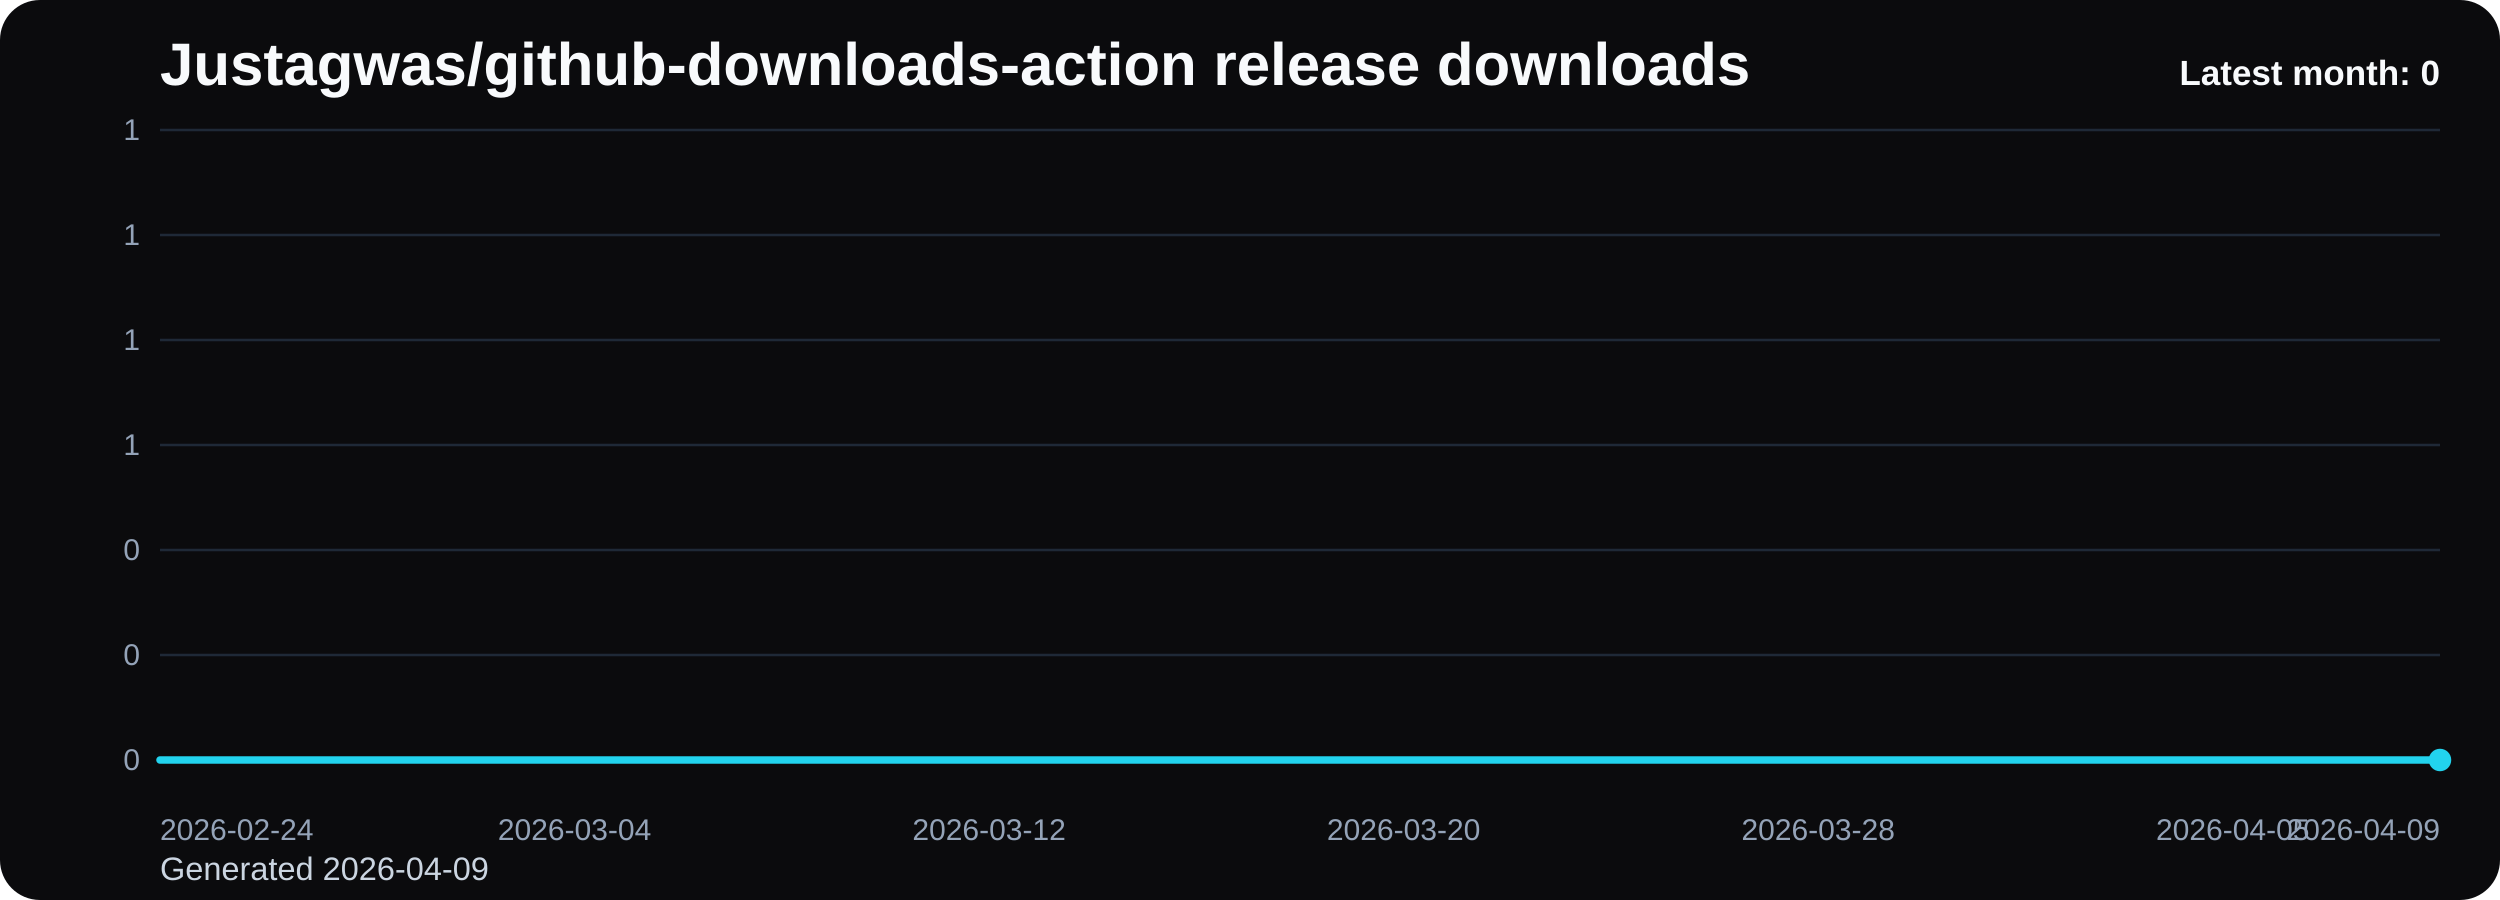
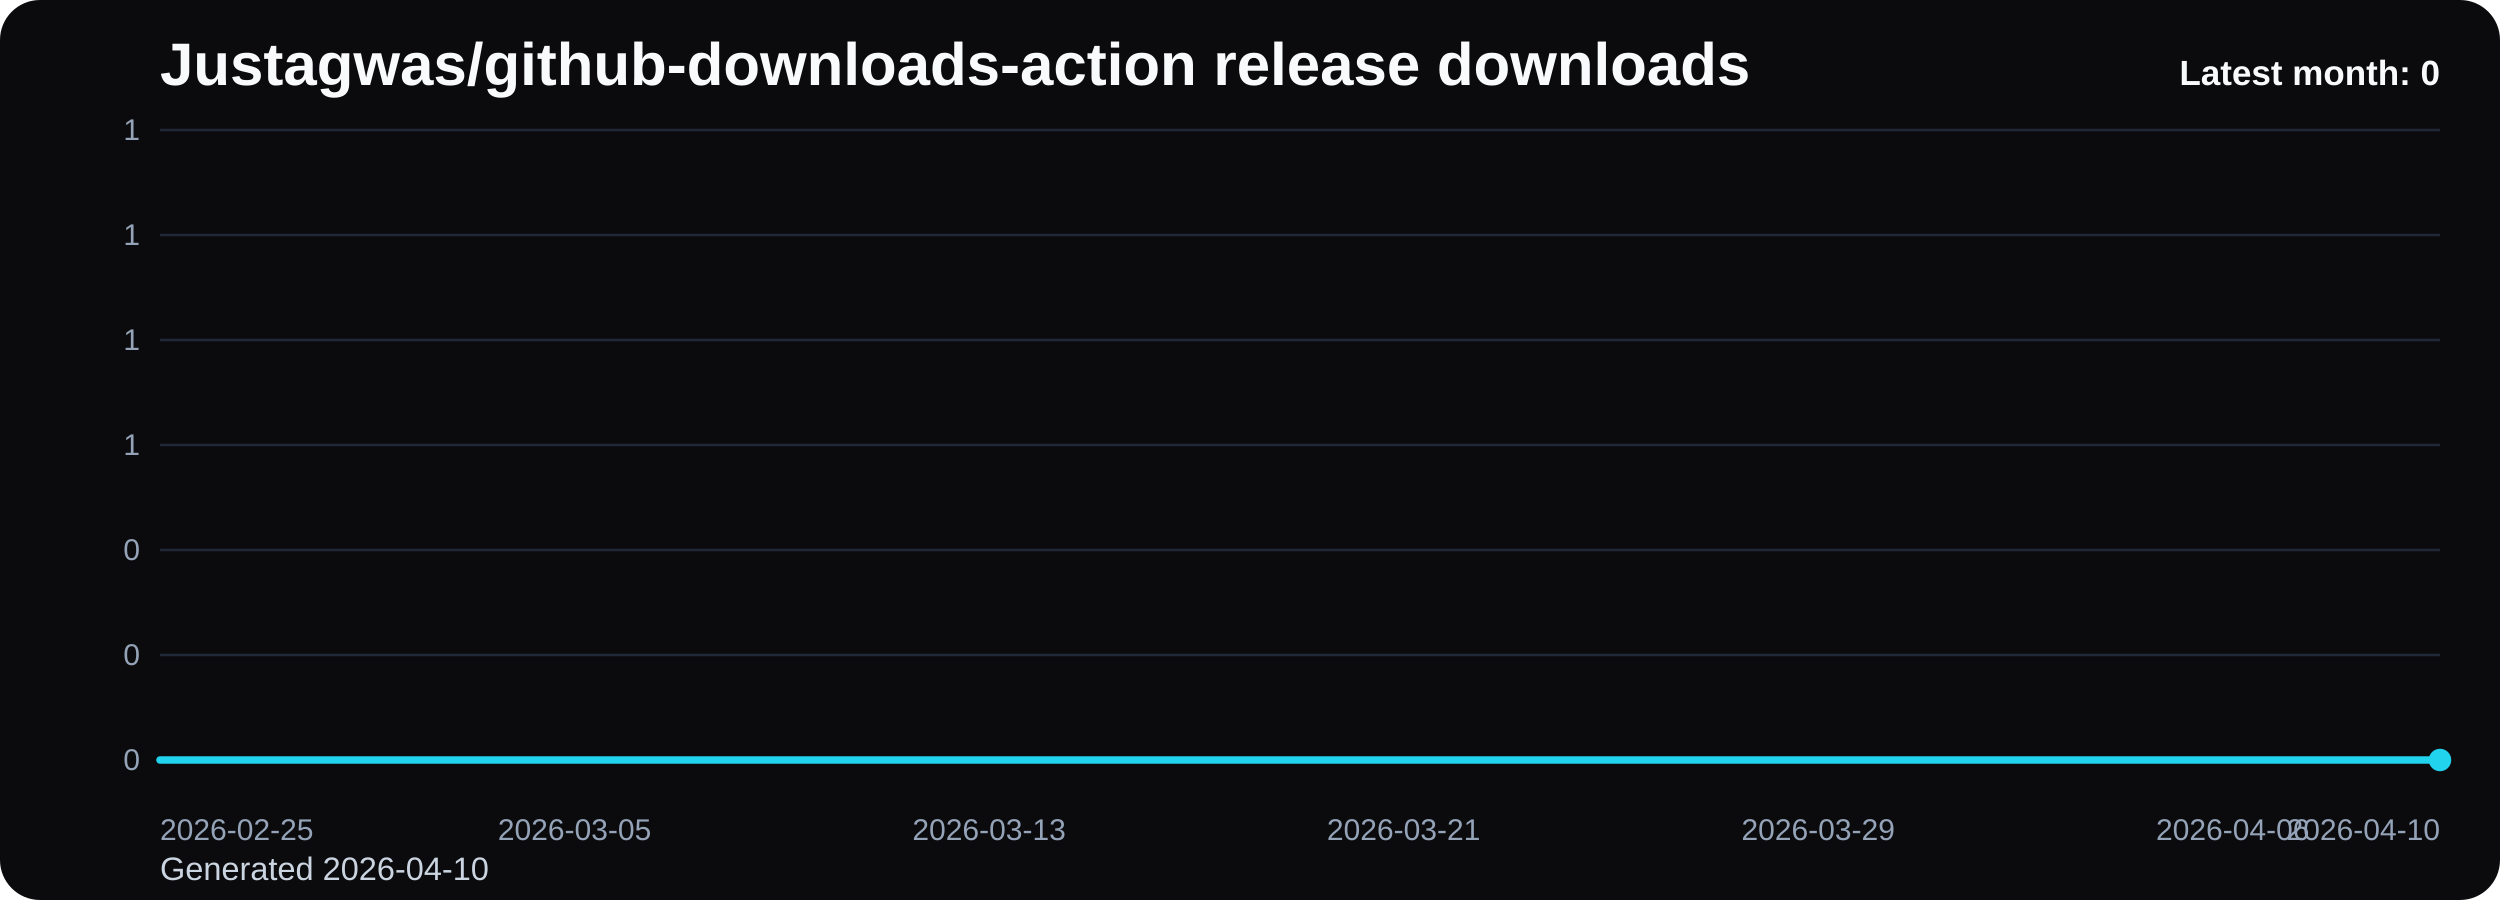
<svg xmlns="http://www.w3.org/2000/svg" viewBox="0 0 1000 360" role="img" aria-label="Justagwas/github-downloads-action release downloads chart">
  <defs>
    <linearGradient id="fill-monthly-black" x1="0" y1="0" x2="0" y2="1">
      <stop offset="0%" stop-color="#22d3ee" stop-opacity="0.32" />
      <stop offset="100%" stop-color="#22d3ee" stop-opacity="0.05" />
    </linearGradient>
    <style>
      .bg { fill: #0b0b0d; }
      .title { font: 700 24px Arial, sans-serif; fill: #f8fafc; }
      .sub { font: 400 13px Arial, sans-serif; fill: #cbd5e1; }
      .grid { stroke: #1f2937; stroke-width: 1; }
      .axis { font: 400 12px Arial, sans-serif; fill: #94a3b8; }
      .line { fill: none; stroke: #22d3ee; stroke-width: 3; stroke-linecap: round; stroke-linejoin: round; }
      .dot { fill: #22d3ee; }
      .value { font: 600 11px Arial, sans-serif; fill: #cbd5e1; }
      .latest { font: 700 14px Arial, sans-serif; fill: #f8fafc; }
    </style>
  </defs>
  <rect class="bg" x="0" y="0" width="1000" height="360" rx="16" />
  <text class="title" x="64" y="34">Justagwas/github-downloads-action release downloads</text>
-   <text class="sub" x="64" y="352">Generated 2026-04-09</text>
+   <text class="sub" x="64" y="352">Generated 2026-04-10</text>
  <line x1="64" y1="52.00" x2="976" y2="52.00" class="grid" />
  <text x="56" y="56.00" text-anchor="end" class="axis">1</text>
  <line x1="64" y1="94.00" x2="976" y2="94.00" class="grid" />
  <text x="56" y="98.00" text-anchor="end" class="axis">1</text>
  <line x1="64" y1="136.00" x2="976" y2="136.00" class="grid" />
  <text x="56" y="140.00" text-anchor="end" class="axis">1</text>
  <line x1="64" y1="178.00" x2="976" y2="178.00" class="grid" />
  <text x="56" y="182.00" text-anchor="end" class="axis">1</text>
  <line x1="64" y1="220.00" x2="976" y2="220.00" class="grid" />
  <text x="56" y="224.00" text-anchor="end" class="axis">0</text>
  <line x1="64" y1="262.00" x2="976" y2="262.00" class="grid" />
  <text x="56" y="266.00" text-anchor="end" class="axis">0</text>
  <line x1="64" y1="304.00" x2="976" y2="304.00" class="grid" />
  <text x="56" y="308.00" text-anchor="end" class="axis">0</text>
  <path d="M 64.00 304 L 64.00 304.00 L 84.73 304.00 L 105.45 304.00 L 126.18 304.00 L 146.91 304.00 L 167.64 304.00 L 188.36 304.00 L 209.09 304.00 L 229.82 304.00 L 250.55 304.00 L 271.27 304.00 L 292.00 304.00 L 312.73 304.00 L 333.45 304.00 L 354.18 304.00 L 374.91 304.00 L 395.64 304.00 L 416.36 304.00 L 437.09 304.00 L 457.82 304.00 L 478.55 304.00 L 499.27 304.00 L 520.00 304.00 L 540.73 304.00 L 561.45 304.00 L 582.18 304.00 L 602.91 304.00 L 623.64 304.00 L 644.36 304.00 L 665.09 304.00 L 685.82 304.00 L 706.55 304.00 L 727.27 304.00 L 748.00 304.00 L 768.73 304.00 L 789.45 304.00 L 810.18 304.00 L 830.91 304.00 L 851.64 304.00 L 872.36 304.00 L 893.09 304.00 L 913.82 304.00 L 934.55 304.00 L 955.27 304.00 L 976.00 304.00 L 976.00 304 Z" fill="url(#fill-monthly-black)" />
  <polyline class="line" points="64.00,304.00 84.73,304.00 105.45,304.00 126.18,304.00 146.91,304.00 167.64,304.00 188.36,304.00 209.09,304.00 229.82,304.00 250.55,304.00 271.27,304.00 292.00,304.00 312.73,304.00 333.45,304.00 354.18,304.00 374.91,304.00 395.64,304.00 416.36,304.00 437.09,304.00 457.82,304.00 478.55,304.00 499.27,304.00 520.00,304.00 540.73,304.00 561.45,304.00 582.18,304.00 602.91,304.00 623.64,304.00 644.36,304.00 665.09,304.00 685.82,304.00 706.55,304.00 727.27,304.00 748.00,304.00 768.73,304.00 789.45,304.00 810.18,304.00 830.91,304.00 851.64,304.00 872.36,304.00 893.09,304.00 913.82,304.00 934.55,304.00 955.27,304.00 976.00,304.00" />
  <circle class="dot" cx="976.00" cy="304.00" r="4.5" />
-   <text class="axis" x="64.00" y="336" text-anchor="start">2026-02-24</text>
-   <text class="axis" x="229.82" y="336" text-anchor="middle">2026-03-04</text>
-   <text class="axis" x="395.64" y="336" text-anchor="middle">2026-03-12</text>
-   <text class="axis" x="561.45" y="336" text-anchor="middle">2026-03-20</text>
-   <text class="axis" x="727.27" y="336" text-anchor="middle">2026-03-28</text>
-   <text class="axis" x="893.09" y="336" text-anchor="middle">2026-04-05</text>
-   <text class="axis" x="976.00" y="336" text-anchor="end">2026-04-09</text>
+   <text class="axis" x="64.00" y="336" text-anchor="start">2026-02-25</text>
+   <text class="axis" x="229.82" y="336" text-anchor="middle">2026-03-05</text>
+   <text class="axis" x="395.64" y="336" text-anchor="middle">2026-03-13</text>
+   <text class="axis" x="561.45" y="336" text-anchor="middle">2026-03-21</text>
+   <text class="axis" x="727.27" y="336" text-anchor="middle">2026-03-29</text>
+   <text class="axis" x="893.09" y="336" text-anchor="middle">2026-04-06</text>
+   <text class="axis" x="976.00" y="336" text-anchor="end">2026-04-10</text>
  <text class="latest" x="976" y="34" text-anchor="end">Latest month: 0</text>
</svg>
